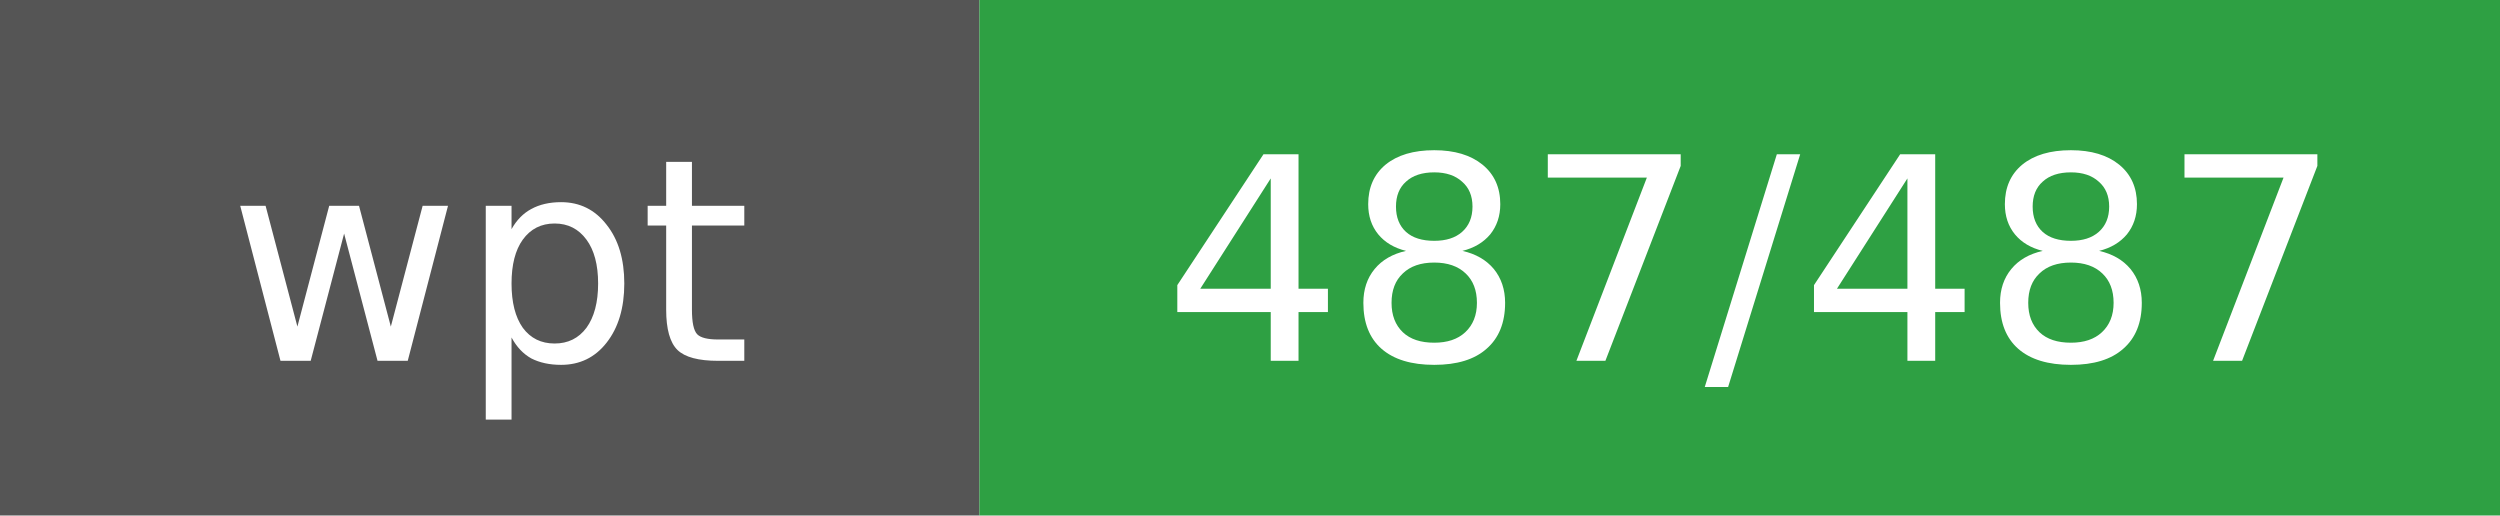
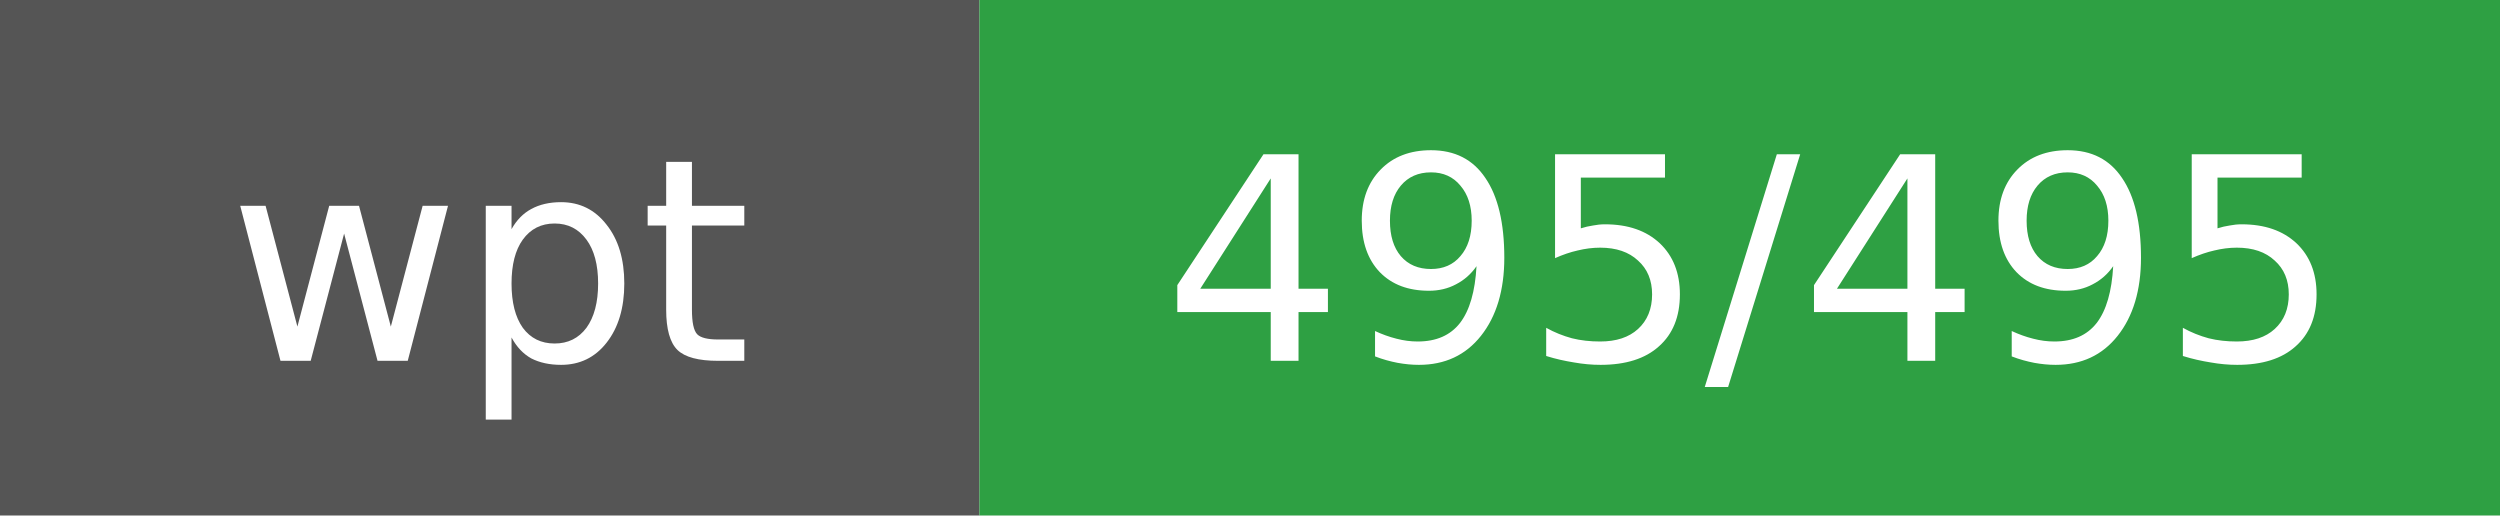
- <svg xmlns="http://www.w3.org/2000/svg" width="97" height="20" viewBox="0 0 97 20" role="img" aria-label="wpt: 487/487">
+ <svg xmlns="http://www.w3.org/2000/svg" width="97" height="20" viewBox="0 0 97 20" role="img" aria-label="wpt: 495/495">
  <rect width="38" height="20" fill="#555555" />
  <rect x="38" width="59" height="20" fill="#2ea043" />
  <g fill="#ffffff" text-anchor="middle" font-family="DejaVu Sans, Verdana, sans-serif" font-size="11">
    <text x="19" y="14">wpt</text>
-     <text x="68" y="14">487/487</text>
+     <text x="68" y="14">495/495</text>
  </g>
</svg>
